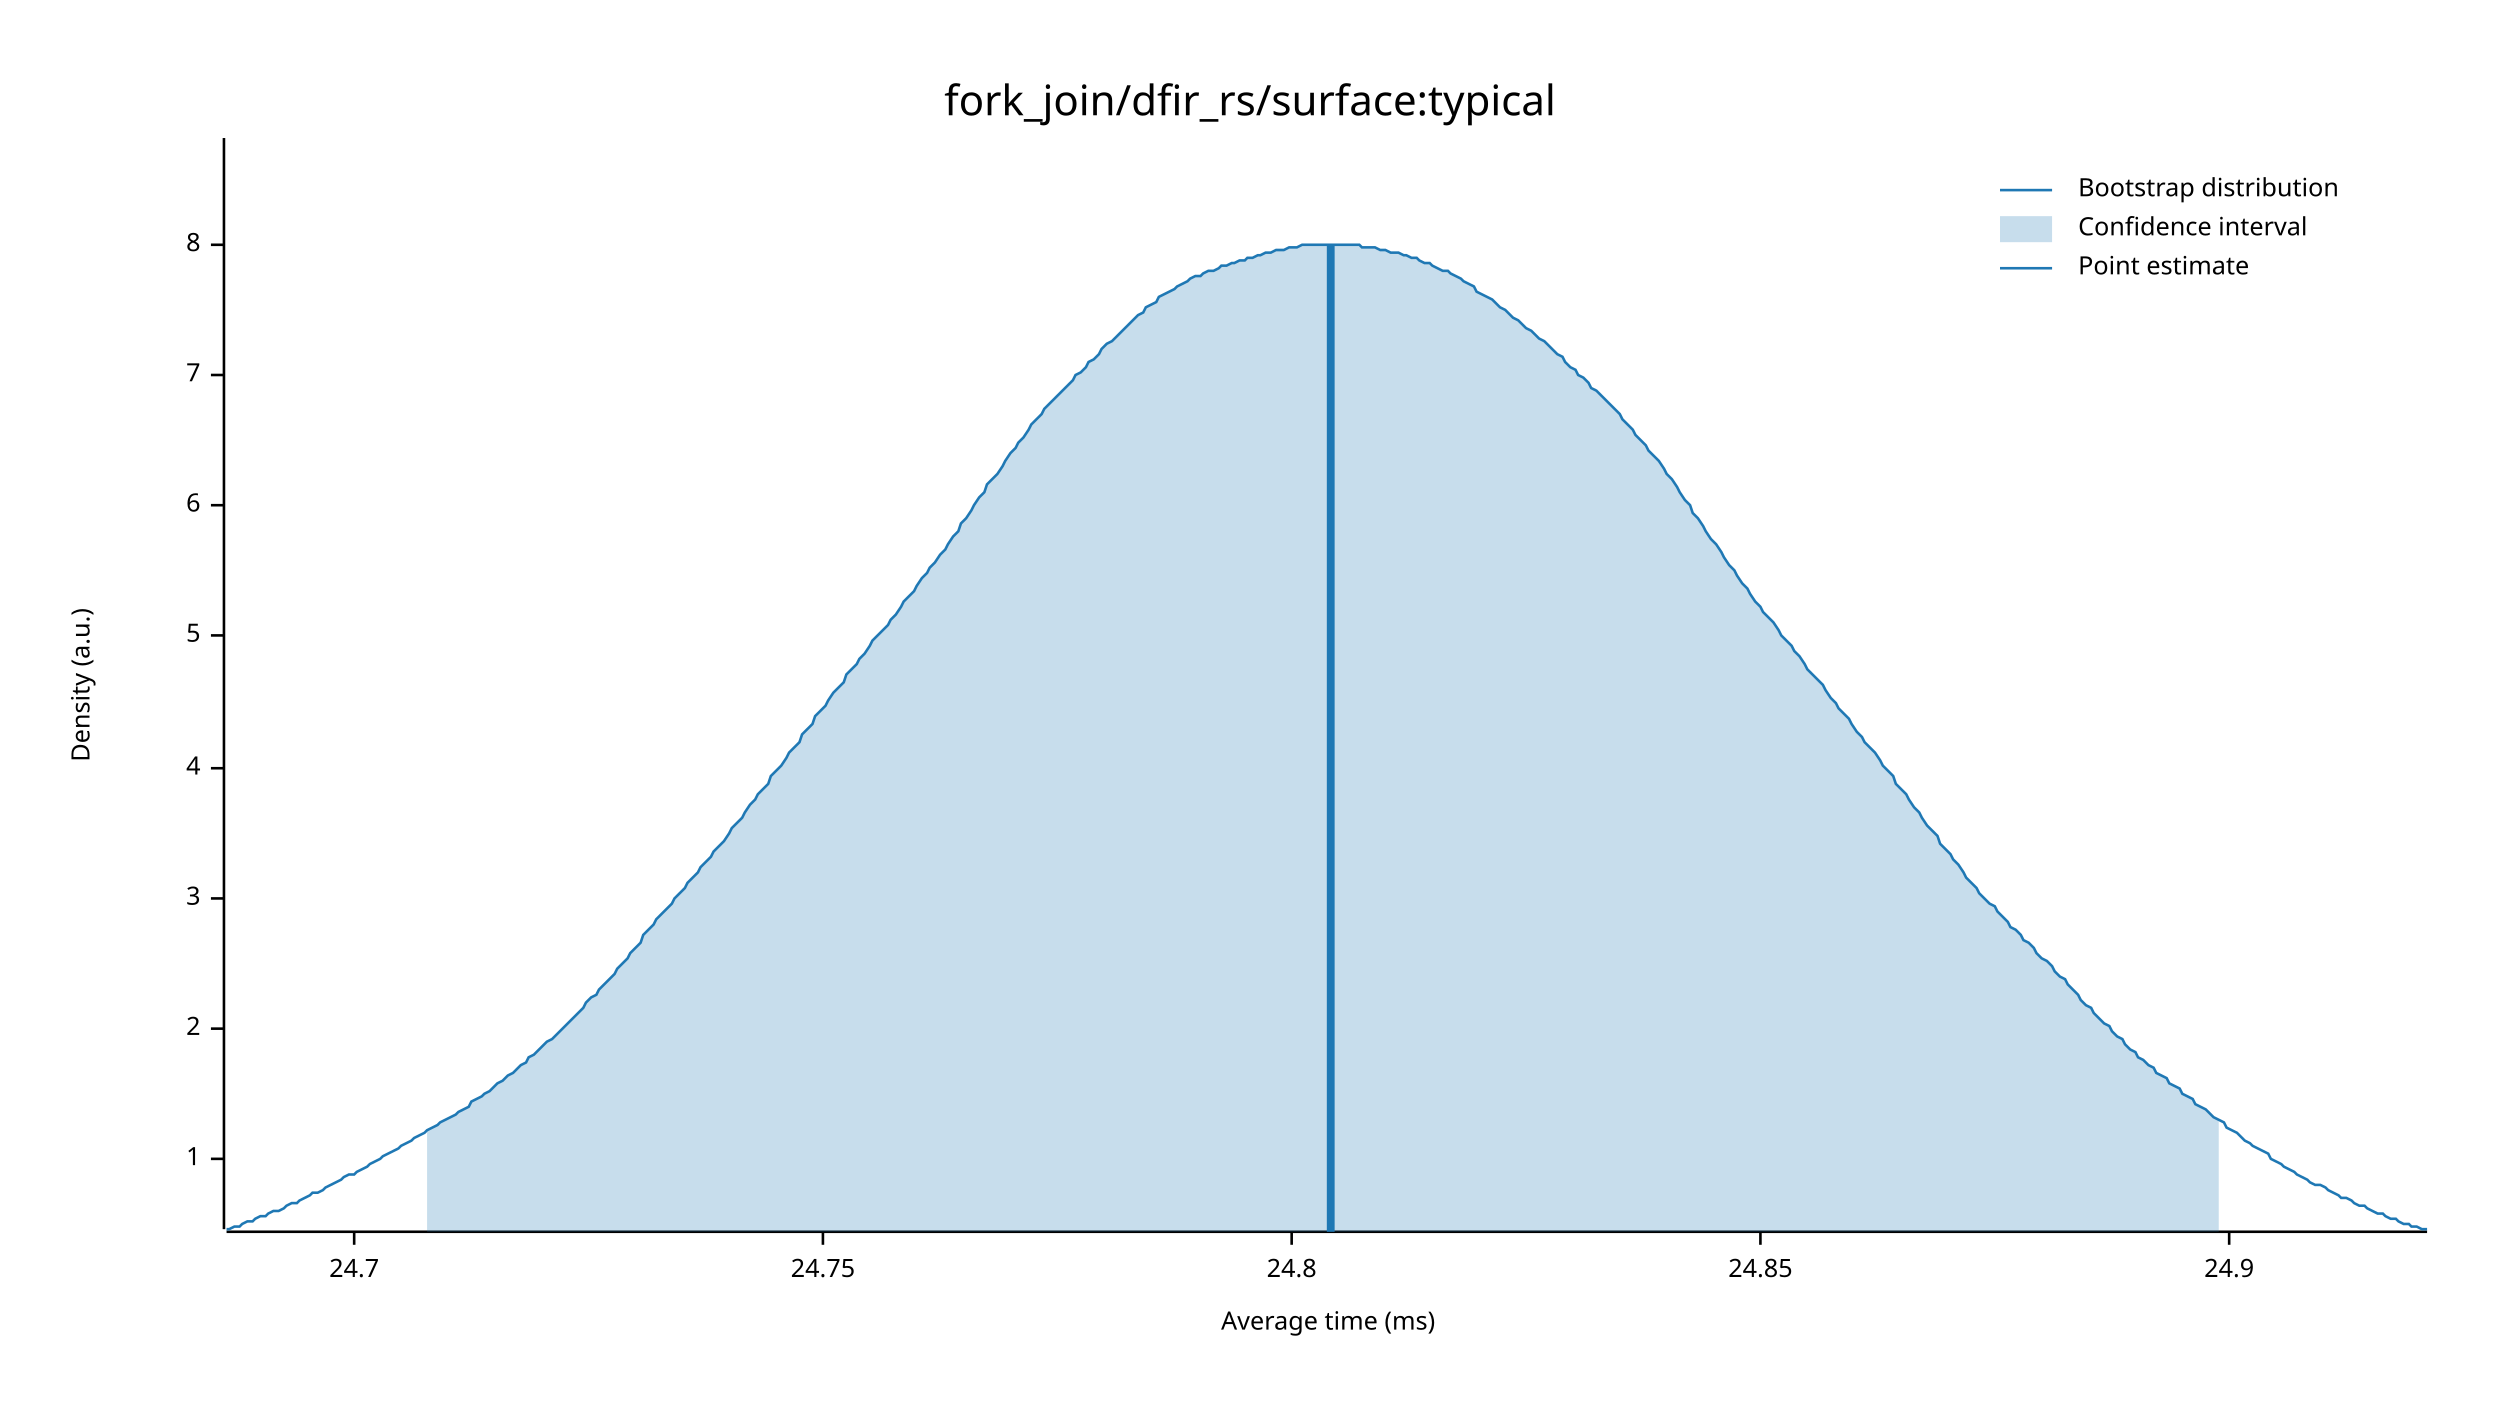
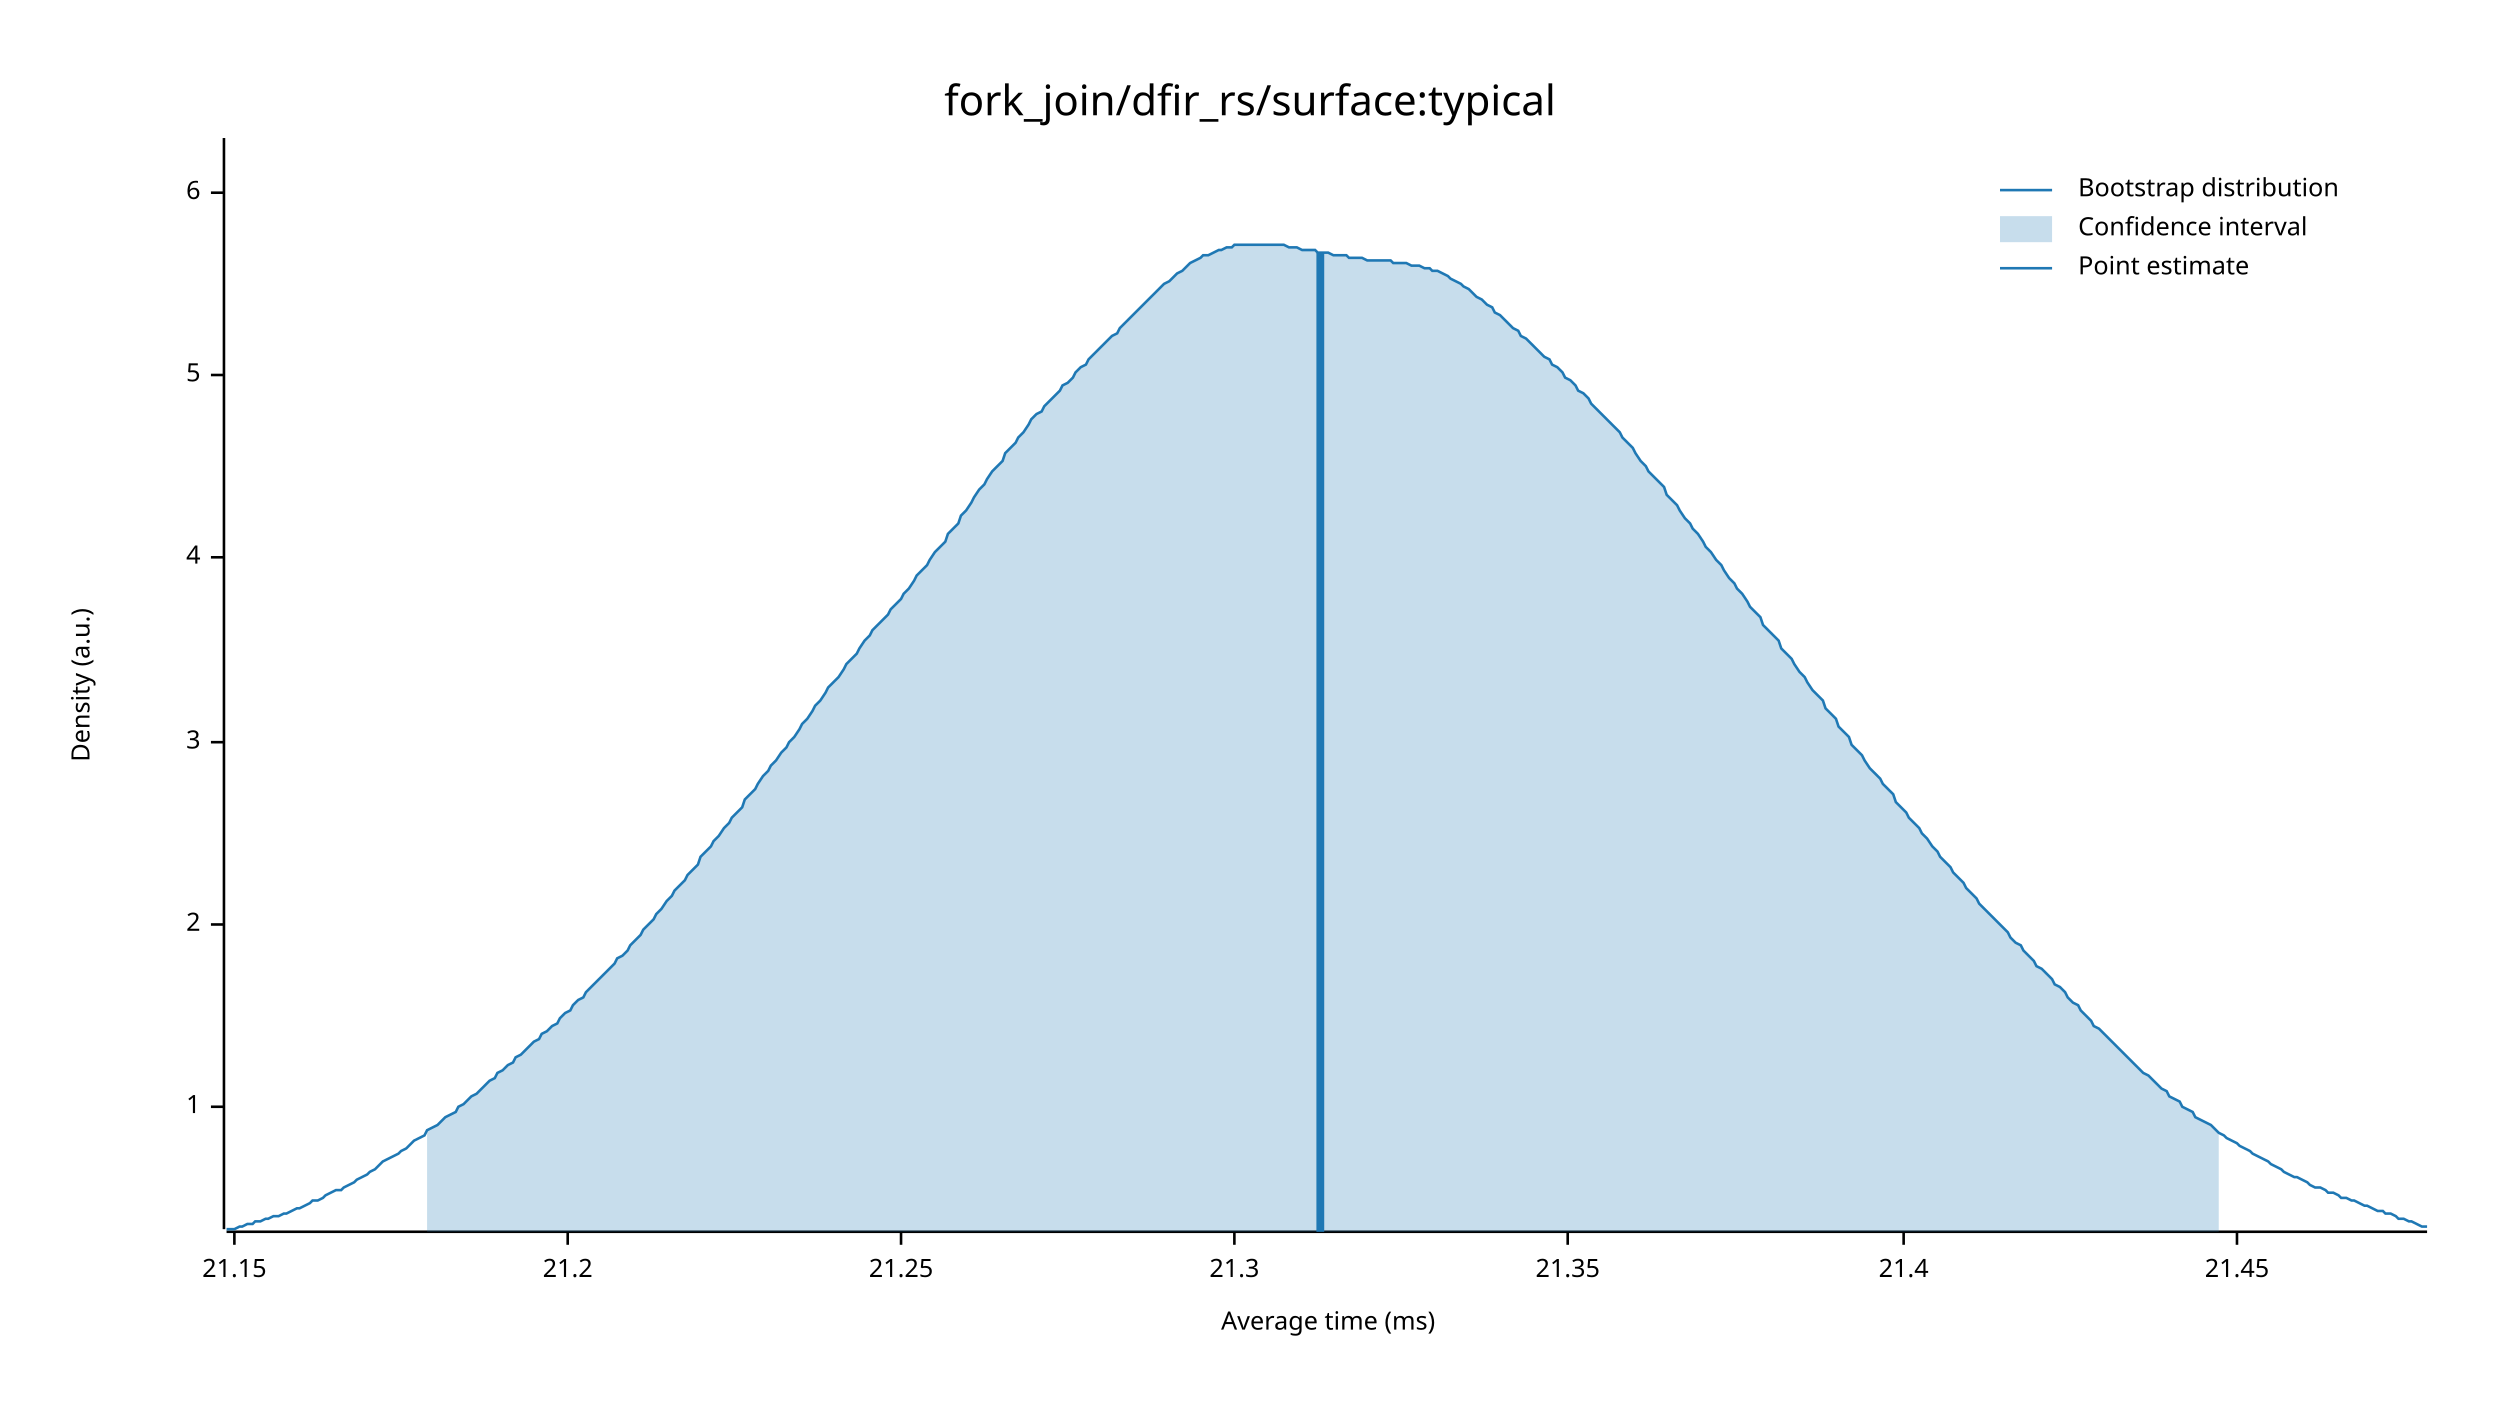
<svg xmlns="http://www.w3.org/2000/svg" width="960" height="540" viewBox="0 0 960 540">
  <text x="480" y="32" dy="0.76em" text-anchor="middle" font-family="sans-serif" font-size="16.129" opacity="1" fill="#000000">
fork_join/dfir_rs/surface:typical
</text>
  <text x="27" y="263" dy="0.76em" text-anchor="middle" font-family="sans-serif" font-size="9.677" opacity="1" fill="#000000" transform="rotate(270, 27, 263)">
Density (a.u.)
</text>
  <text x="510" y="513" dy="-0.5ex" text-anchor="middle" font-family="sans-serif" font-size="9.677" opacity="1" fill="#000000">
Average time (ms)
</text>
  <polyline fill="none" opacity="1" stroke="#000000" stroke-width="1" points="86,53 86,472 " />
-   <text x="77" y="445" dy="0.5ex" text-anchor="end" font-family="sans-serif" font-size="9.677" opacity="1" fill="#000000">
+   <text x="77" y="425" dy="0.5ex" text-anchor="end" font-family="sans-serif" font-size="9.677" opacity="1" fill="#000000">
1
</text>
-   <polyline fill="none" opacity="1" stroke="#000000" stroke-width="1" points="81,445 86,445 " />
-   <text x="77" y="395" dy="0.5ex" text-anchor="end" font-family="sans-serif" font-size="9.677" opacity="1" fill="#000000">
+   <polyline fill="none" opacity="1" stroke="#000000" stroke-width="1" points="81,425 86,425 " />
+   <text x="77" y="355" dy="0.5ex" text-anchor="end" font-family="sans-serif" font-size="9.677" opacity="1" fill="#000000">
2
</text>
-   <polyline fill="none" opacity="1" stroke="#000000" stroke-width="1" points="81,395 86,395 " />
-   <text x="77" y="345" dy="0.5ex" text-anchor="end" font-family="sans-serif" font-size="9.677" opacity="1" fill="#000000">
+   <polyline fill="none" opacity="1" stroke="#000000" stroke-width="1" points="81,355 86,355 " />
+   <text x="77" y="285" dy="0.5ex" text-anchor="end" font-family="sans-serif" font-size="9.677" opacity="1" fill="#000000">
3
</text>
-   <polyline fill="none" opacity="1" stroke="#000000" stroke-width="1" points="81,345 86,345 " />
-   <text x="77" y="295" dy="0.5ex" text-anchor="end" font-family="sans-serif" font-size="9.677" opacity="1" fill="#000000">
+   <polyline fill="none" opacity="1" stroke="#000000" stroke-width="1" points="81,285 86,285 " />
+   <text x="77" y="214" dy="0.5ex" text-anchor="end" font-family="sans-serif" font-size="9.677" opacity="1" fill="#000000">
4
</text>
-   <polyline fill="none" opacity="1" stroke="#000000" stroke-width="1" points="81,295 86,295 " />
-   <text x="77" y="244" dy="0.5ex" text-anchor="end" font-family="sans-serif" font-size="9.677" opacity="1" fill="#000000">
+   <polyline fill="none" opacity="1" stroke="#000000" stroke-width="1" points="81,214 86,214 " />
+   <text x="77" y="144" dy="0.5ex" text-anchor="end" font-family="sans-serif" font-size="9.677" opacity="1" fill="#000000">
5
</text>
-   <polyline fill="none" opacity="1" stroke="#000000" stroke-width="1" points="81,244 86,244 " />
-   <text x="77" y="194" dy="0.5ex" text-anchor="end" font-family="sans-serif" font-size="9.677" opacity="1" fill="#000000">
+   <polyline fill="none" opacity="1" stroke="#000000" stroke-width="1" points="81,144 86,144 " />
+   <text x="77" y="74" dy="0.5ex" text-anchor="end" font-family="sans-serif" font-size="9.677" opacity="1" fill="#000000">
6
</text>
-   <polyline fill="none" opacity="1" stroke="#000000" stroke-width="1" points="81,194 86,194 " />
-   <text x="77" y="144" dy="0.5ex" text-anchor="end" font-family="sans-serif" font-size="9.677" opacity="1" fill="#000000">
- 7
+   <polyline fill="none" opacity="1" stroke="#000000" stroke-width="1" points="81,74 86,74 " />
+   <polyline fill="none" opacity="1" stroke="#000000" stroke-width="1" points="87,473 932,473 " />
+   <text x="90" y="483" dy="0.76em" text-anchor="middle" font-family="sans-serif" font-size="9.677" opacity="1" fill="#000000">
+ 21.15
</text>
-   <polyline fill="none" opacity="1" stroke="#000000" stroke-width="1" points="81,144 86,144 " />
-   <text x="77" y="94" dy="0.5ex" text-anchor="end" font-family="sans-serif" font-size="9.677" opacity="1" fill="#000000">
- 8
+   <polyline fill="none" opacity="1" stroke="#000000" stroke-width="1" points="90,473 90,478 " />
+   <text x="218" y="483" dy="0.76em" text-anchor="middle" font-family="sans-serif" font-size="9.677" opacity="1" fill="#000000">
+ 21.2
</text>
-   <polyline fill="none" opacity="1" stroke="#000000" stroke-width="1" points="81,94 86,94 " />
-   <polyline fill="none" opacity="1" stroke="#000000" stroke-width="1" points="87,473 932,473 " />
-   <text x="136" y="483" dy="0.76em" text-anchor="middle" font-family="sans-serif" font-size="9.677" opacity="1" fill="#000000">
- 24.7
+   <polyline fill="none" opacity="1" stroke="#000000" stroke-width="1" points="218,473 218,478 " />
+   <text x="346" y="483" dy="0.76em" text-anchor="middle" font-family="sans-serif" font-size="9.677" opacity="1" fill="#000000">
+ 21.25
</text>
-   <polyline fill="none" opacity="1" stroke="#000000" stroke-width="1" points="136,473 136,478 " />
-   <text x="316" y="483" dy="0.76em" text-anchor="middle" font-family="sans-serif" font-size="9.677" opacity="1" fill="#000000">
- 24.75
+   <polyline fill="none" opacity="1" stroke="#000000" stroke-width="1" points="346,473 346,478 " />
+   <text x="474" y="483" dy="0.76em" text-anchor="middle" font-family="sans-serif" font-size="9.677" opacity="1" fill="#000000">
+ 21.3
</text>
-   <polyline fill="none" opacity="1" stroke="#000000" stroke-width="1" points="316,473 316,478 " />
-   <text x="496" y="483" dy="0.76em" text-anchor="middle" font-family="sans-serif" font-size="9.677" opacity="1" fill="#000000">
- 24.8
+   <polyline fill="none" opacity="1" stroke="#000000" stroke-width="1" points="474,473 474,478 " />
+   <text x="602" y="483" dy="0.76em" text-anchor="middle" font-family="sans-serif" font-size="9.677" opacity="1" fill="#000000">
+ 21.35
</text>
-   <polyline fill="none" opacity="1" stroke="#000000" stroke-width="1" points="496,473 496,478 " />
-   <text x="676" y="483" dy="0.76em" text-anchor="middle" font-family="sans-serif" font-size="9.677" opacity="1" fill="#000000">
- 24.85
+   <polyline fill="none" opacity="1" stroke="#000000" stroke-width="1" points="602,473 602,478 " />
+   <text x="731" y="483" dy="0.76em" text-anchor="middle" font-family="sans-serif" font-size="9.677" opacity="1" fill="#000000">
+ 21.4
</text>
-   <polyline fill="none" opacity="1" stroke="#000000" stroke-width="1" points="676,473 676,478 " />
-   <text x="856" y="483" dy="0.76em" text-anchor="middle" font-family="sans-serif" font-size="9.677" opacity="1" fill="#000000">
- 24.9
+   <polyline fill="none" opacity="1" stroke="#000000" stroke-width="1" points="731,473 731,478 " />
+   <text x="859" y="483" dy="0.76em" text-anchor="middle" font-family="sans-serif" font-size="9.677" opacity="1" fill="#000000">
+ 21.45
</text>
-   <polyline fill="none" opacity="1" stroke="#000000" stroke-width="1" points="856,473 856,478 " />
-   <polyline fill="none" opacity="1" stroke="#1F78B4" stroke-width="1" points="87,472 88,472 90,471 92,471 93,470 95,469 97,469 98,468 100,467 102,467 103,466 105,465 107,465 109,464 110,463 112,462 114,462 115,461 117,460 119,459 120,458 122,458 124,457 125,456 127,455 129,454 131,453 132,452 134,451 136,451 137,450 139,449 141,448 142,447 144,446 146,445 147,444 149,443 151,442 153,441 154,440 156,439 158,438 159,437 161,436 163,435 164,434 166,433 168,432 169,431 171,430 173,429 175,428 176,427 178,426 180,425 181,423 183,422 185,421 186,420 188,419 190,417 191,416 193,415 195,413 197,412 198,411 200,409 202,408 203,406 205,405 207,403 208,402 210,400 212,399 214,397 215,396 217,394 219,392 220,391 222,389 224,387 225,385 227,383 229,382 230,380 232,378 234,376 236,374 237,372 239,370 241,368 242,366 244,364 246,362 247,359 249,357 251,355 252,353 254,351 256,349 258,347 259,345 261,343 263,341 264,339 266,337 268,335 269,333 271,331 273,329 274,327 276,325 278,323 280,320 281,318 283,316 285,314 286,312 288,309 290,307 291,305 293,303 295,301 296,298 298,296 300,294 302,291 303,289 305,287 307,285 308,282 310,280 312,278 313,275 315,273 317,271 318,269 320,266 322,264 324,262 325,259 327,257 329,255 330,253 332,251 334,248 335,246 337,244 339,242 341,240 342,238 344,236 346,233 347,231 349,229 351,227 352,225 354,222 356,220 357,218 359,216 361,213 363,211 364,209 366,206 368,204 369,201 371,199 373,196 374,194 376,191 378,189 379,186 381,184 383,182 385,179 386,177 388,174 390,172 391,170 393,168 395,165 396,163 398,161 400,159 401,157 403,155 405,153 407,151 408,150 410,148 412,146 413,144 415,143 417,141 418,139 420,138 422,136 423,134 425,132 427,131 429,129 430,128 432,126 434,124 435,123 437,121 439,120 440,118 442,117 444,116 445,114 447,113 449,112 451,111 452,110 454,109 456,108 457,107 459,106 461,106 462,105 464,104 466,104 468,103 469,102 471,102 473,101 474,101 476,100 478,100 479,99 481,99 483,98 484,98 486,97 488,97 490,96 491,96 493,96 495,95 496,95 498,95 500,94 501,94 503,94 505,94 506,94 508,94 510,94 512,94 513,94 515,94 517,94 518,94 520,94 522,94 523,95 525,95 527,95 528,95 530,96 532,96 534,97 535,97 537,97 539,98 540,98 542,99 544,99 545,100 547,101 549,101 550,102 552,103 554,104 556,104 557,105 559,106 561,107 562,108 564,109 566,110 567,112 569,113 571,114 573,115 574,116 576,118 578,119 579,120 581,122 583,123 584,124 586,126 588,127 589,128 591,130 593,131 595,133 596,134 598,136 600,137 601,139 603,141 605,142 606,144 608,145 610,147 611,149 613,150 615,152 617,154 618,155 620,157 622,159 623,161 625,163 627,165 628,167 630,169 632,171 633,173 635,175 637,177 639,180 640,182 642,184 644,187 645,189 647,192 649,194 650,197 652,199 654,202 655,204 657,207 659,209 661,212 662,214 664,217 666,219 667,221 669,224 671,226 672,228 674,231 676,233 677,235 679,237 681,239 683,242 684,244 686,246 688,248 689,250 691,252 693,255 694,257 696,259 698,261 700,263 701,265 703,268 705,270 706,272 708,274 710,276 711,278 713,281 715,283 716,285 718,287 720,289 722,292 723,294 725,296 727,298 728,301 730,303 732,305 733,307 735,310 737,312 738,314 740,317 742,319 744,321 745,324 747,326 749,328 750,330 752,332 754,335 755,337 757,339 759,341 760,343 762,345 764,347 766,348 767,350 769,352 771,354 772,356 774,357 776,359 777,361 779,362 781,364 782,366 784,368 786,369 788,371 789,373 791,375 793,376 794,378 796,380 798,382 799,384 801,386 803,387 804,389 806,391 808,393 810,394 811,396 813,398 815,399 816,401 818,403 820,404 821,406 823,407 825,409 827,410 828,412 830,413 832,414 833,416 835,417 837,418 838,420 840,421 842,422 843,424 845,425 847,426 849,428 850,429 852,430 854,431 855,433 857,434 859,435 860,436 862,438 864,439 865,440 867,441 869,442 871,443 872,445 874,446 876,447 877,448 879,449 881,450 882,451 884,452 886,453 887,454 889,455 891,455 893,456 894,457 896,458 898,459 899,460 901,460 903,461 904,462 906,463 908,463 909,464 911,465 913,466 915,466 916,467 918,468 920,468 921,469 923,470 925,470 926,471 928,471 930,472 932,472 " />
-   <polygon opacity="0.25" fill="#1F78B4" points="164,434 166,433 168,432 169,431 171,430 173,429 175,428 176,427 178,426 180,425 181,423 183,422 185,421 186,420 188,419 190,417 191,416 193,415 195,413 197,412 198,411 200,409 202,408 203,406 205,405 207,403 208,402 210,400 212,399 214,397 215,396 217,394 219,392 220,391 222,389 224,387 225,385 227,383 229,382 230,380 232,378 234,376 236,374 237,372 239,370 241,368 242,366 244,364 246,362 247,359 249,357 251,355 252,353 254,351 256,349 258,347 259,345 261,343 263,341 264,339 266,337 268,335 269,333 271,331 273,329 274,327 276,325 278,323 280,320 281,318 283,316 285,314 286,312 288,309 290,307 291,305 293,303 295,301 296,298 298,296 300,294 302,291 303,289 305,287 307,285 308,282 310,280 312,278 313,275 315,273 317,271 318,269 320,266 322,264 324,262 325,259 327,257 329,255 330,253 332,251 334,248 335,246 337,244 339,242 341,240 342,238 344,236 346,233 347,231 349,229 351,227 352,225 354,222 356,220 357,218 359,216 361,213 363,211 364,209 366,206 368,204 369,201 371,199 373,196 374,194 376,191 378,189 379,186 381,184 383,182 385,179 386,177 388,174 390,172 391,170 393,168 395,165 396,163 398,161 400,159 401,157 403,155 405,153 407,151 408,150 410,148 412,146 413,144 415,143 417,141 418,139 420,138 422,136 423,134 425,132 427,131 429,129 430,128 432,126 434,124 435,123 437,121 439,120 440,118 442,117 444,116 445,114 447,113 449,112 451,111 452,110 454,109 456,108 457,107 459,106 461,106 462,105 464,104 466,104 468,103 469,102 471,102 473,101 474,101 476,100 478,100 479,99 481,99 483,98 484,98 486,97 488,97 490,96 491,96 493,96 495,95 496,95 498,95 500,94 501,94 503,94 505,94 506,94 508,94 510,94 512,94 513,94 515,94 517,94 518,94 520,94 522,94 523,95 525,95 527,95 528,95 530,96 532,96 534,97 535,97 537,97 539,98 540,98 542,99 544,99 545,100 547,101 549,101 550,102 552,103 554,104 556,104 557,105 559,106 561,107 562,108 564,109 566,110 567,112 569,113 571,114 573,115 574,116 576,118 578,119 579,120 581,122 583,123 584,124 586,126 588,127 589,128 591,130 593,131 595,133 596,134 598,136 600,137 601,139 603,141 605,142 606,144 608,145 610,147 611,149 613,150 615,152 617,154 618,155 620,157 622,159 623,161 625,163 627,165 628,167 630,169 632,171 633,173 635,175 637,177 639,180 640,182 642,184 644,187 645,189 647,192 649,194 650,197 652,199 654,202 655,204 657,207 659,209 661,212 662,214 664,217 666,219 667,221 669,224 671,226 672,228 674,231 676,233 677,235 679,237 681,239 683,242 684,244 686,246 688,248 689,250 691,252 693,255 694,257 696,259 698,261 700,263 701,265 703,268 705,270 706,272 708,274 710,276 711,278 713,281 715,283 716,285 718,287 720,289 722,292 723,294 725,296 727,298 728,301 730,303 732,305 733,307 735,310 737,312 738,314 740,317 742,319 744,321 745,324 747,326 749,328 750,330 752,332 754,335 755,337 757,339 759,341 760,343 762,345 764,347 766,348 767,350 769,352 771,354 772,356 774,357 776,359 777,361 779,362 781,364 782,366 784,368 786,369 788,371 789,373 791,375 793,376 794,378 796,380 798,382 799,384 801,386 803,387 804,389 806,391 808,393 810,394 811,396 813,398 815,399 816,401 818,403 820,404 821,406 823,407 825,409 827,410 828,412 830,413 832,414 833,416 835,417 837,418 838,420 840,421 842,422 843,424 845,425 847,426 849,428 850,429 852,430 852,473 164,473 " />
-   <polyline fill="none" opacity="1" stroke="#1F78B4" stroke-width="3" points="511,473 511,94 " />
+   <polyline fill="none" opacity="1" stroke="#000000" stroke-width="1" points="859,473 859,478 " />
+   <polyline fill="none" opacity="1" stroke="#1F78B4" stroke-width="1" points="87,472 88,472 90,472 92,471 93,471 95,470 97,470 98,469 100,469 102,468 103,468 105,467 107,467 109,466 110,466 112,465 114,464 115,464 117,463 119,462 120,461 122,461 124,460 125,459 127,458 129,457 131,457 132,456 134,455 136,454 137,453 139,452 141,451 142,450 144,449 146,447 147,446 149,445 151,444 153,443 154,442 156,441 158,439 159,438 161,437 163,436 164,434 166,433 168,432 169,431 171,429 173,428 175,427 176,425 178,424 180,422 181,421 183,420 185,418 186,417 188,415 190,414 191,412 193,411 195,409 197,408 198,406 200,405 202,403 203,402 205,400 207,399 208,397 210,396 212,394 214,393 215,391 217,389 219,388 220,386 222,384 224,383 225,381 227,379 229,377 230,376 232,374 234,372 236,370 237,368 239,367 241,365 242,363 244,361 246,359 247,357 249,355 251,353 252,351 254,349 256,346 258,344 259,342 261,340 263,338 264,336 266,334 268,332 269,329 271,327 273,325 274,323 276,321 278,318 280,316 281,314 283,312 285,310 286,307 288,305 290,303 291,301 293,298 295,296 296,294 298,292 300,289 302,287 303,285 305,283 307,280 308,278 310,276 312,273 313,271 315,269 317,266 318,264 320,262 322,260 324,257 325,255 327,253 329,251 330,249 332,246 334,244 335,242 337,240 339,238 341,236 342,234 344,232 346,230 347,228 349,226 351,223 352,221 354,219 356,217 357,215 359,212 361,210 363,208 364,205 366,203 368,201 369,198 371,196 373,193 374,191 376,188 378,186 379,184 381,181 383,179 385,177 386,174 388,172 390,170 391,168 393,166 395,163 396,161 398,159 400,158 401,156 403,154 405,152 407,150 408,148 410,147 412,145 413,143 415,141 417,140 418,138 420,136 422,134 423,133 425,131 427,129 429,128 430,126 432,124 434,122 435,121 437,119 439,117 440,116 442,114 444,112 445,111 447,109 449,108 451,106 452,105 454,104 456,102 457,101 459,100 461,99 462,98 464,98 466,97 468,96 469,96 471,95 473,95 474,94 476,94 478,94 479,94 481,94 483,94 484,94 486,94 488,94 490,94 491,94 493,94 495,95 496,95 498,95 500,96 501,96 503,96 505,96 506,97 508,97 510,97 512,98 513,98 515,98 517,98 518,99 520,99 522,99 523,99 525,100 527,100 528,100 530,100 532,100 534,100 535,101 537,101 539,101 540,101 542,102 544,102 545,102 547,103 549,103 550,104 552,104 554,105 556,106 557,107 559,108 561,109 562,110 564,111 566,113 567,114 569,115 571,117 573,118 574,120 576,121 578,123 579,124 581,126 583,127 584,129 586,130 588,132 589,133 591,135 593,137 595,138 596,140 598,141 600,143 601,145 603,146 605,148 606,150 608,151 610,153 611,155 613,157 615,159 617,161 618,162 620,164 622,166 623,168 625,170 627,172 628,174 630,177 632,179 633,181 635,183 637,185 639,187 640,190 642,192 644,194 645,196 647,199 649,201 650,203 652,205 654,208 655,210 657,212 659,215 661,217 662,219 664,222 666,224 667,226 669,228 671,231 672,233 674,235 676,237 677,240 679,242 681,244 683,246 684,249 686,251 688,253 689,255 691,258 693,260 694,262 696,265 698,267 700,269 701,272 703,274 705,276 706,279 708,281 710,283 711,286 713,288 715,290 716,292 718,295 720,297 722,299 723,301 725,303 727,305 728,308 730,310 732,312 733,314 735,316 737,318 738,320 740,322 742,325 744,327 745,329 747,331 749,333 750,335 752,337 754,339 755,341 757,343 759,345 760,347 762,349 764,351 766,353 767,354 769,356 771,358 772,360 774,362 776,363 777,365 779,367 781,369 782,371 784,372 786,374 788,376 789,378 791,379 793,381 794,383 796,385 798,386 799,388 801,390 803,392 804,394 806,395 808,397 810,399 811,400 813,402 815,404 816,405 818,407 820,409 821,410 823,412 825,413 827,415 828,416 830,418 832,419 833,421 835,422 837,423 838,425 840,426 842,427 843,429 845,430 847,431 849,432 850,433 852,435 854,436 855,437 857,438 859,439 860,440 862,441 864,442 865,443 867,444 869,445 871,446 872,447 874,448 876,449 877,450 879,451 881,452 882,452 884,453 886,454 887,455 889,456 891,456 893,457 894,458 896,458 898,459 899,460 901,460 903,461 904,461 906,462 908,463 909,463 911,464 913,465 915,465 916,466 918,466 920,467 921,468 923,468 925,469 926,469 928,470 930,471 932,471 " />
+   <polygon opacity="0.25" fill="#1F78B4" points="164,434 166,433 168,432 169,431 171,429 173,428 175,427 176,425 178,424 180,422 181,421 183,420 185,418 186,417 188,415 190,414 191,412 193,411 195,409 197,408 198,406 200,405 202,403 203,402 205,400 207,399 208,397 210,396 212,394 214,393 215,391 217,389 219,388 220,386 222,384 224,383 225,381 227,379 229,377 230,376 232,374 234,372 236,370 237,368 239,367 241,365 242,363 244,361 246,359 247,357 249,355 251,353 252,351 254,349 256,346 258,344 259,342 261,340 263,338 264,336 266,334 268,332 269,329 271,327 273,325 274,323 276,321 278,318 280,316 281,314 283,312 285,310 286,307 288,305 290,303 291,301 293,298 295,296 296,294 298,292 300,289 302,287 303,285 305,283 307,280 308,278 310,276 312,273 313,271 315,269 317,266 318,264 320,262 322,260 324,257 325,255 327,253 329,251 330,249 332,246 334,244 335,242 337,240 339,238 341,236 342,234 344,232 346,230 347,228 349,226 351,223 352,221 354,219 356,217 357,215 359,212 361,210 363,208 364,205 366,203 368,201 369,198 371,196 373,193 374,191 376,188 378,186 379,184 381,181 383,179 385,177 386,174 388,172 390,170 391,168 393,166 395,163 396,161 398,159 400,158 401,156 403,154 405,152 407,150 408,148 410,147 412,145 413,143 415,141 417,140 418,138 420,136 422,134 423,133 425,131 427,129 429,128 430,126 432,124 434,122 435,121 437,119 439,117 440,116 442,114 444,112 445,111 447,109 449,108 451,106 452,105 454,104 456,102 457,101 459,100 461,99 462,98 464,98 466,97 468,96 469,96 471,95 473,95 474,94 476,94 478,94 479,94 481,94 483,94 484,94 486,94 488,94 490,94 491,94 493,94 495,95 496,95 498,95 500,96 501,96 503,96 505,96 506,97 508,97 510,97 512,98 513,98 515,98 517,98 518,99 520,99 522,99 523,99 525,100 527,100 528,100 530,100 532,100 534,100 535,101 537,101 539,101 540,101 542,102 544,102 545,102 547,103 549,103 550,104 552,104 554,105 556,106 557,107 559,108 561,109 562,110 564,111 566,113 567,114 569,115 571,117 573,118 574,120 576,121 578,123 579,124 581,126 583,127 584,129 586,130 588,132 589,133 591,135 593,137 595,138 596,140 598,141 600,143 601,145 603,146 605,148 606,150 608,151 610,153 611,155 613,157 615,159 617,161 618,162 620,164 622,166 623,168 625,170 627,172 628,174 630,177 632,179 633,181 635,183 637,185 639,187 640,190 642,192 644,194 645,196 647,199 649,201 650,203 652,205 654,208 655,210 657,212 659,215 661,217 662,219 664,222 666,224 667,226 669,228 671,231 672,233 674,235 676,237 677,240 679,242 681,244 683,246 684,249 686,251 688,253 689,255 691,258 693,260 694,262 696,265 698,267 700,269 701,272 703,274 705,276 706,279 708,281 710,283 711,286 713,288 715,290 716,292 718,295 720,297 722,299 723,301 725,303 727,305 728,308 730,310 732,312 733,314 735,316 737,318 738,320 740,322 742,325 744,327 745,329 747,331 749,333 750,335 752,337 754,339 755,341 757,343 759,345 760,347 762,349 764,351 766,353 767,354 769,356 771,358 772,360 774,362 776,363 777,365 779,367 781,369 782,371 784,372 786,374 788,376 789,378 791,379 793,381 794,383 796,385 798,386 799,388 801,390 803,392 804,394 806,395 808,397 810,399 811,400 813,402 815,404 816,405 818,407 820,409 821,410 823,412 825,413 827,415 828,416 830,418 832,419 833,421 835,422 837,423 838,425 840,426 842,427 843,429 845,430 847,431 849,432 850,433 852,435 852,473 164,473 " />
+   <polyline fill="none" opacity="1" stroke="#1F78B4" stroke-width="3" points="507,473 507,97 " />
  <text x="798" y="68" dy="0.76em" text-anchor="start" font-family="sans-serif" font-size="9.677" opacity="1" fill="#000000">
Bootstrap distribution
</text>
  <text x="798" y="83" dy="0.76em" text-anchor="start" font-family="sans-serif" font-size="9.677" opacity="1" fill="#000000">
Confidence interval
</text>
  <text x="798" y="98" dy="0.76em" text-anchor="start" font-family="sans-serif" font-size="9.677" opacity="1" fill="#000000">
Point estimate
</text>
  <polyline fill="none" opacity="1" stroke="#1F78B4" stroke-width="1" points="768,73 788,73 " />
  <rect x="768" y="83" width="20" height="10" opacity="0.25" fill="#1F78B4" stroke="none" />
  <polyline fill="none" opacity="1" stroke="#1F78B4" stroke-width="1" points="768,103 788,103 " />
</svg>
